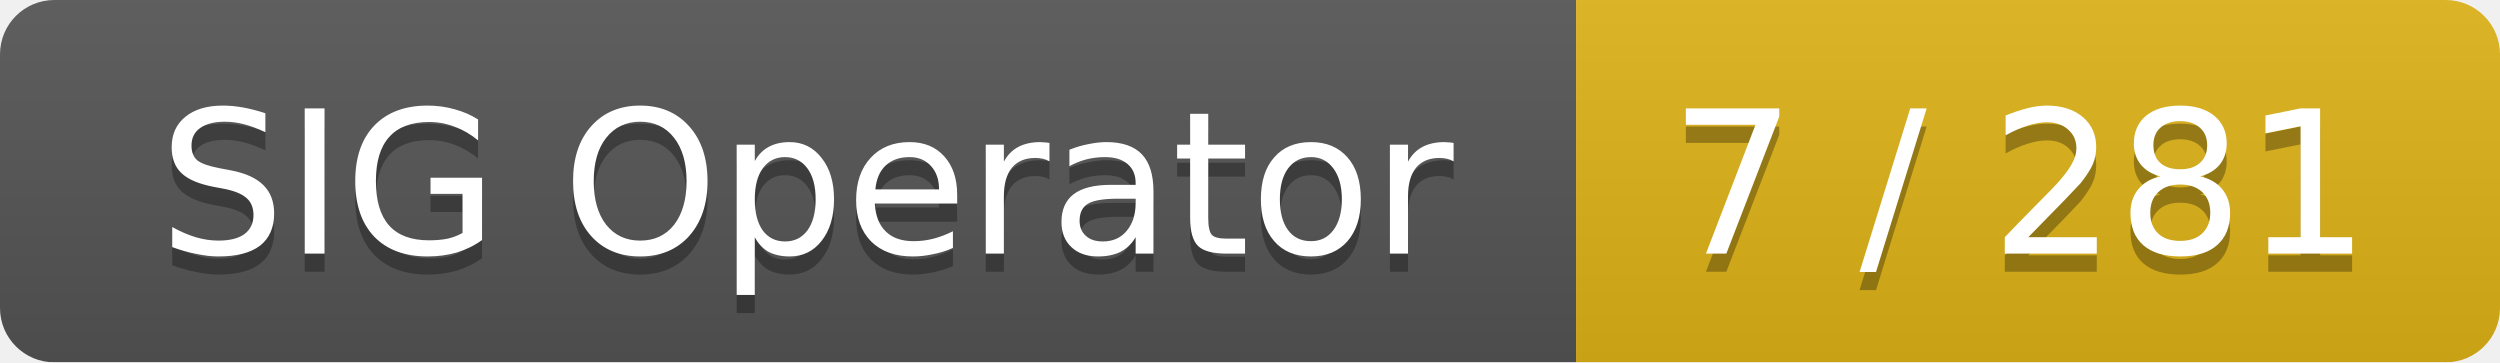
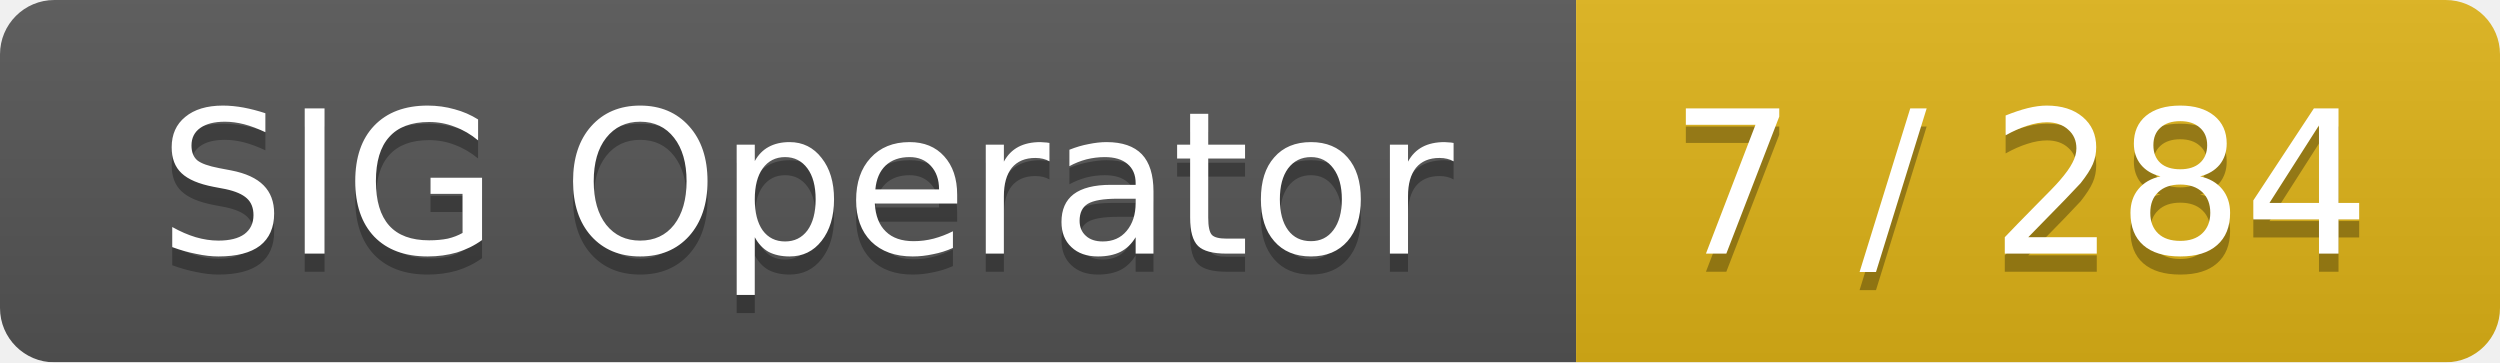
<svg xmlns="http://www.w3.org/2000/svg" width="138" height="20">
  <linearGradient id="smooth" x2="0" y2="100%">
    <stop offset="0" stop-color="#bbb" stop-opacity=".1" />
    <stop offset="1" stop-opacity=".1" />
  </linearGradient>
  <mask id="round">
    <rect width="138" height="20" rx="3" fill="#fff" />
  </mask>
  <g mask="url(#round)">
    <rect width="87" height="20" fill="#555" />
    <rect x="87" width="51" height="20" fill="#dfb317" />
    <rect width="138" height="20" fill="url(#smooth)" />
  </g>
  <g fill="#fff" text-anchor="middle" font-family="DejaVu Sans,Verdana,Geneva,sans-serif" font-size="11">
    <text x="44.5" y="15" fill="#010101" fill-opacity=".3">SIG Operator</text>
    <text x="44.5" y="14">SIG Operator</text>
-     <text x="111.5" y="15" fill="#010101" fill-opacity=".3">7 / 281</text>
-     <text x="111.5" y="14">7 / 281</text>
+     <text x="111.5" y="15" fill="#010101" fill-opacity=".3">7 / 284</text>
+     <text x="111.5" y="14">7 / 284</text>
  </g>
</svg>
